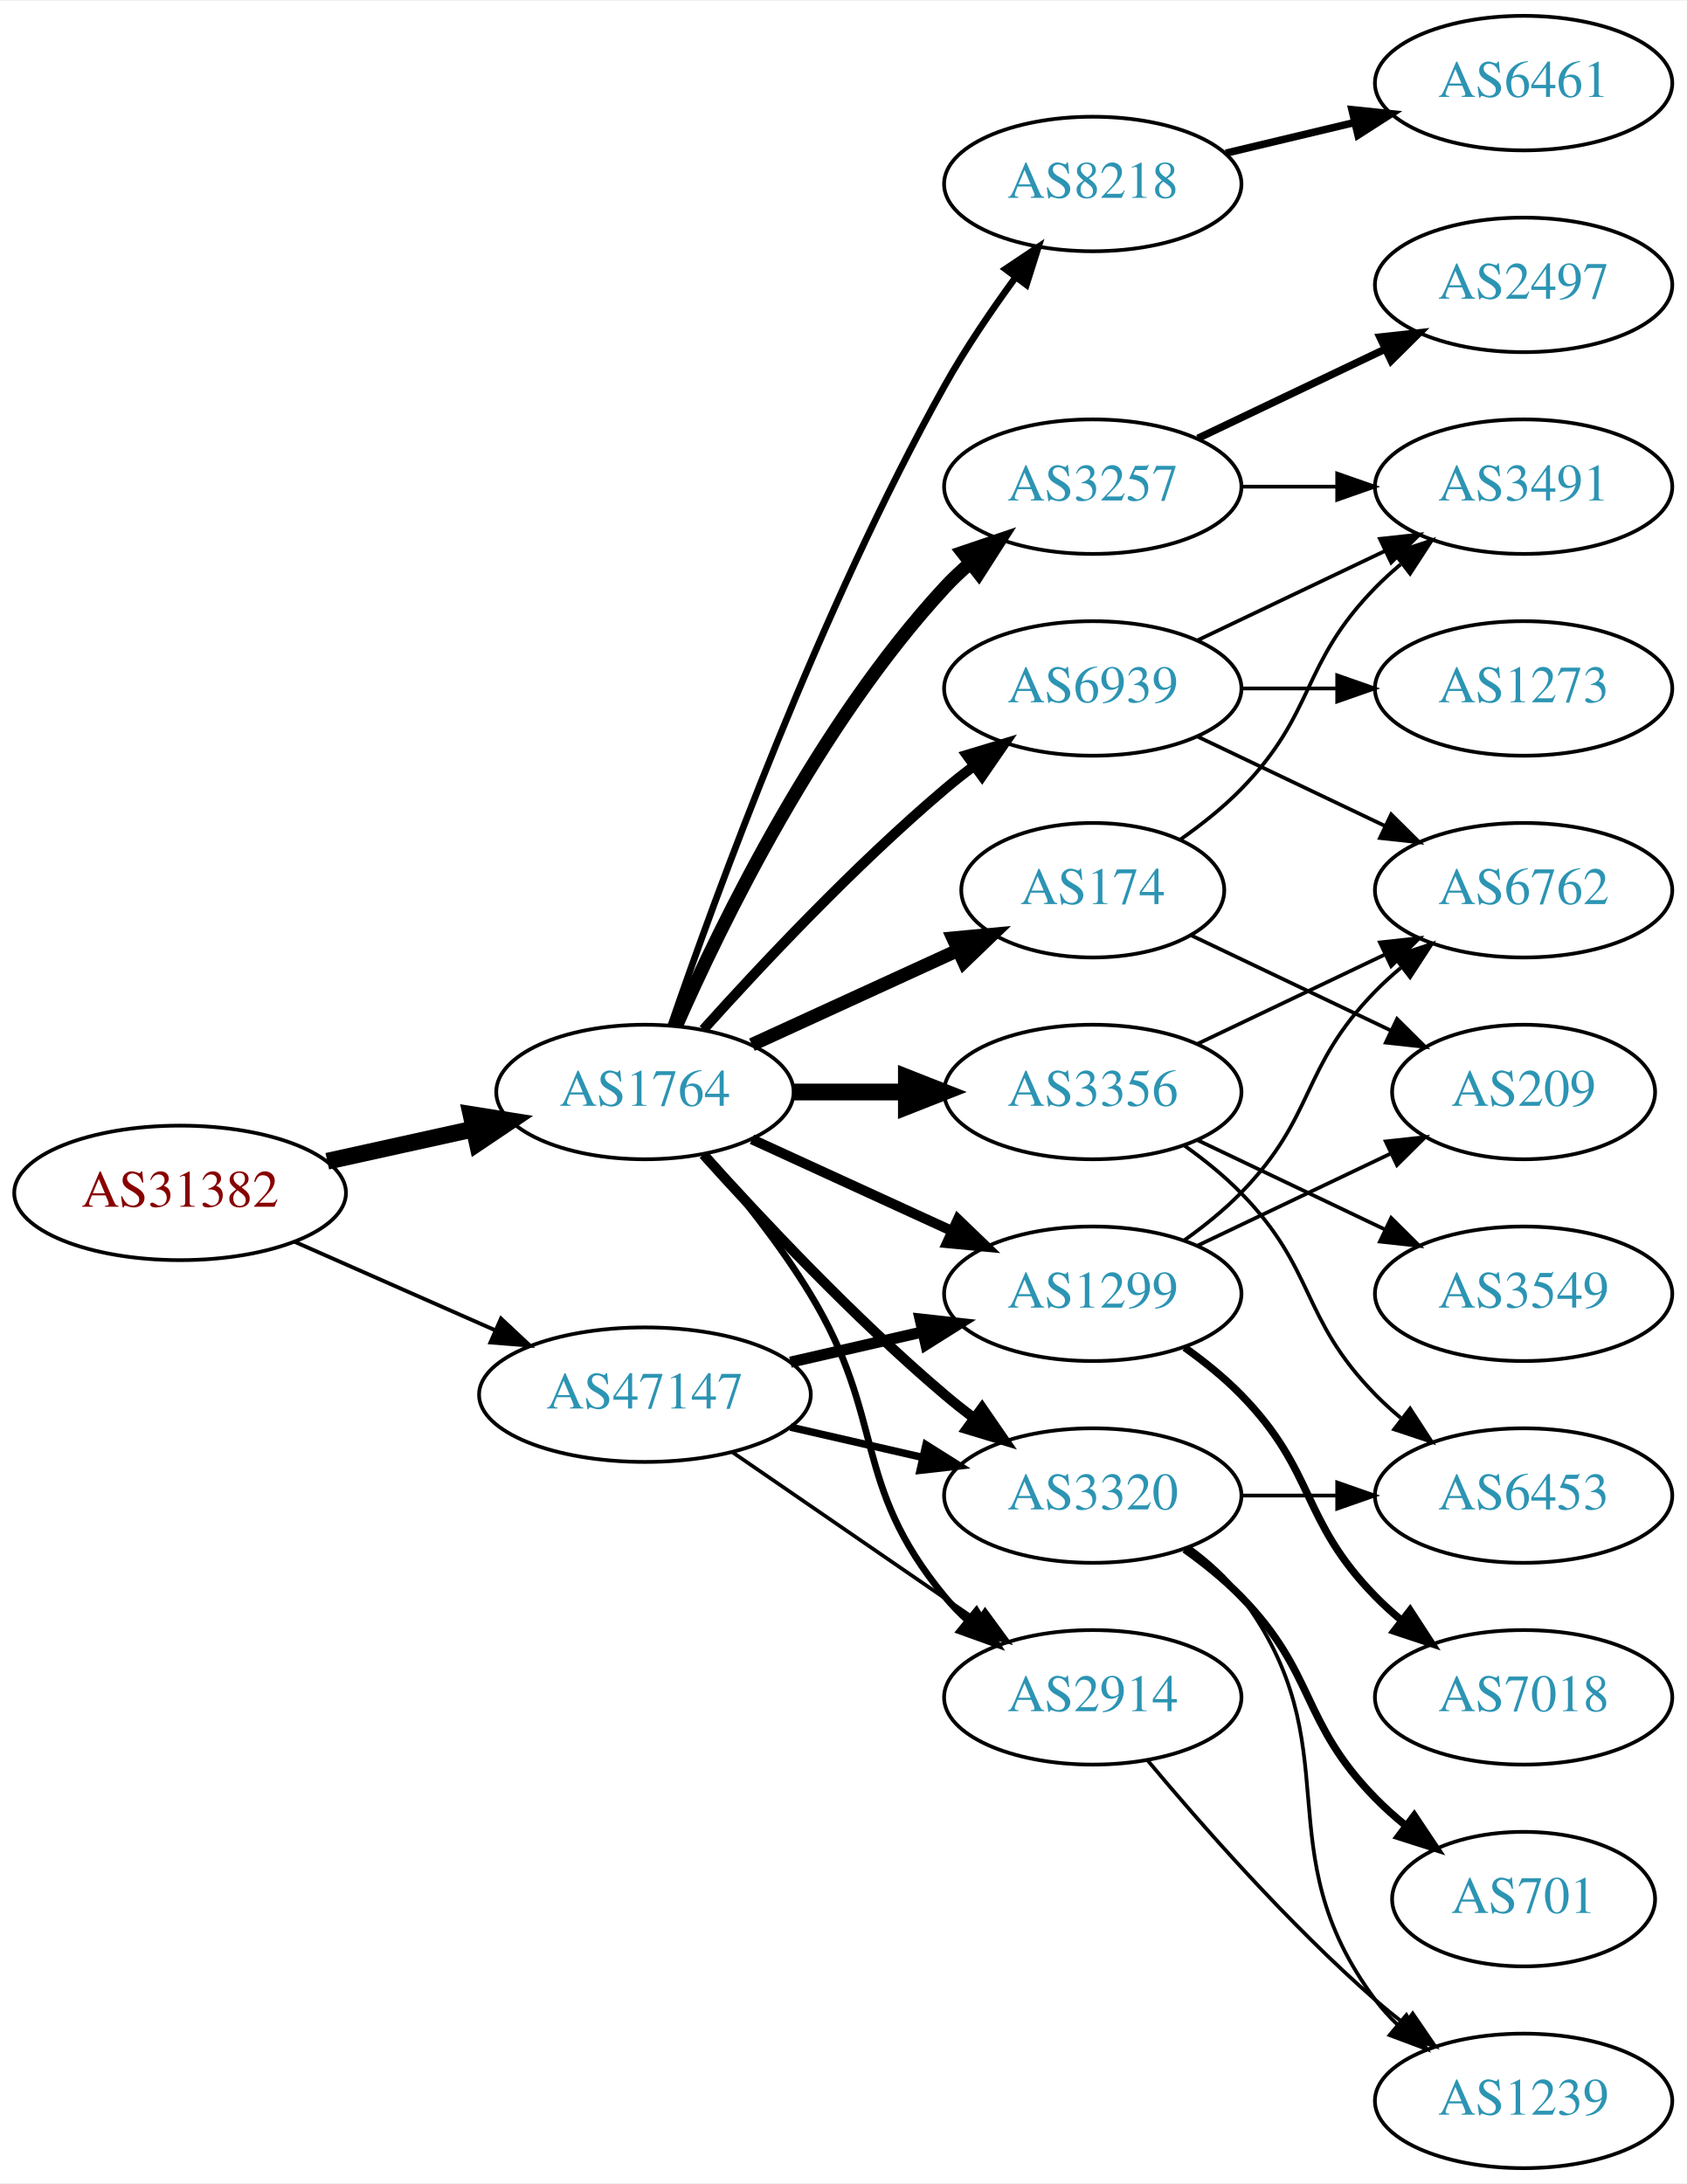
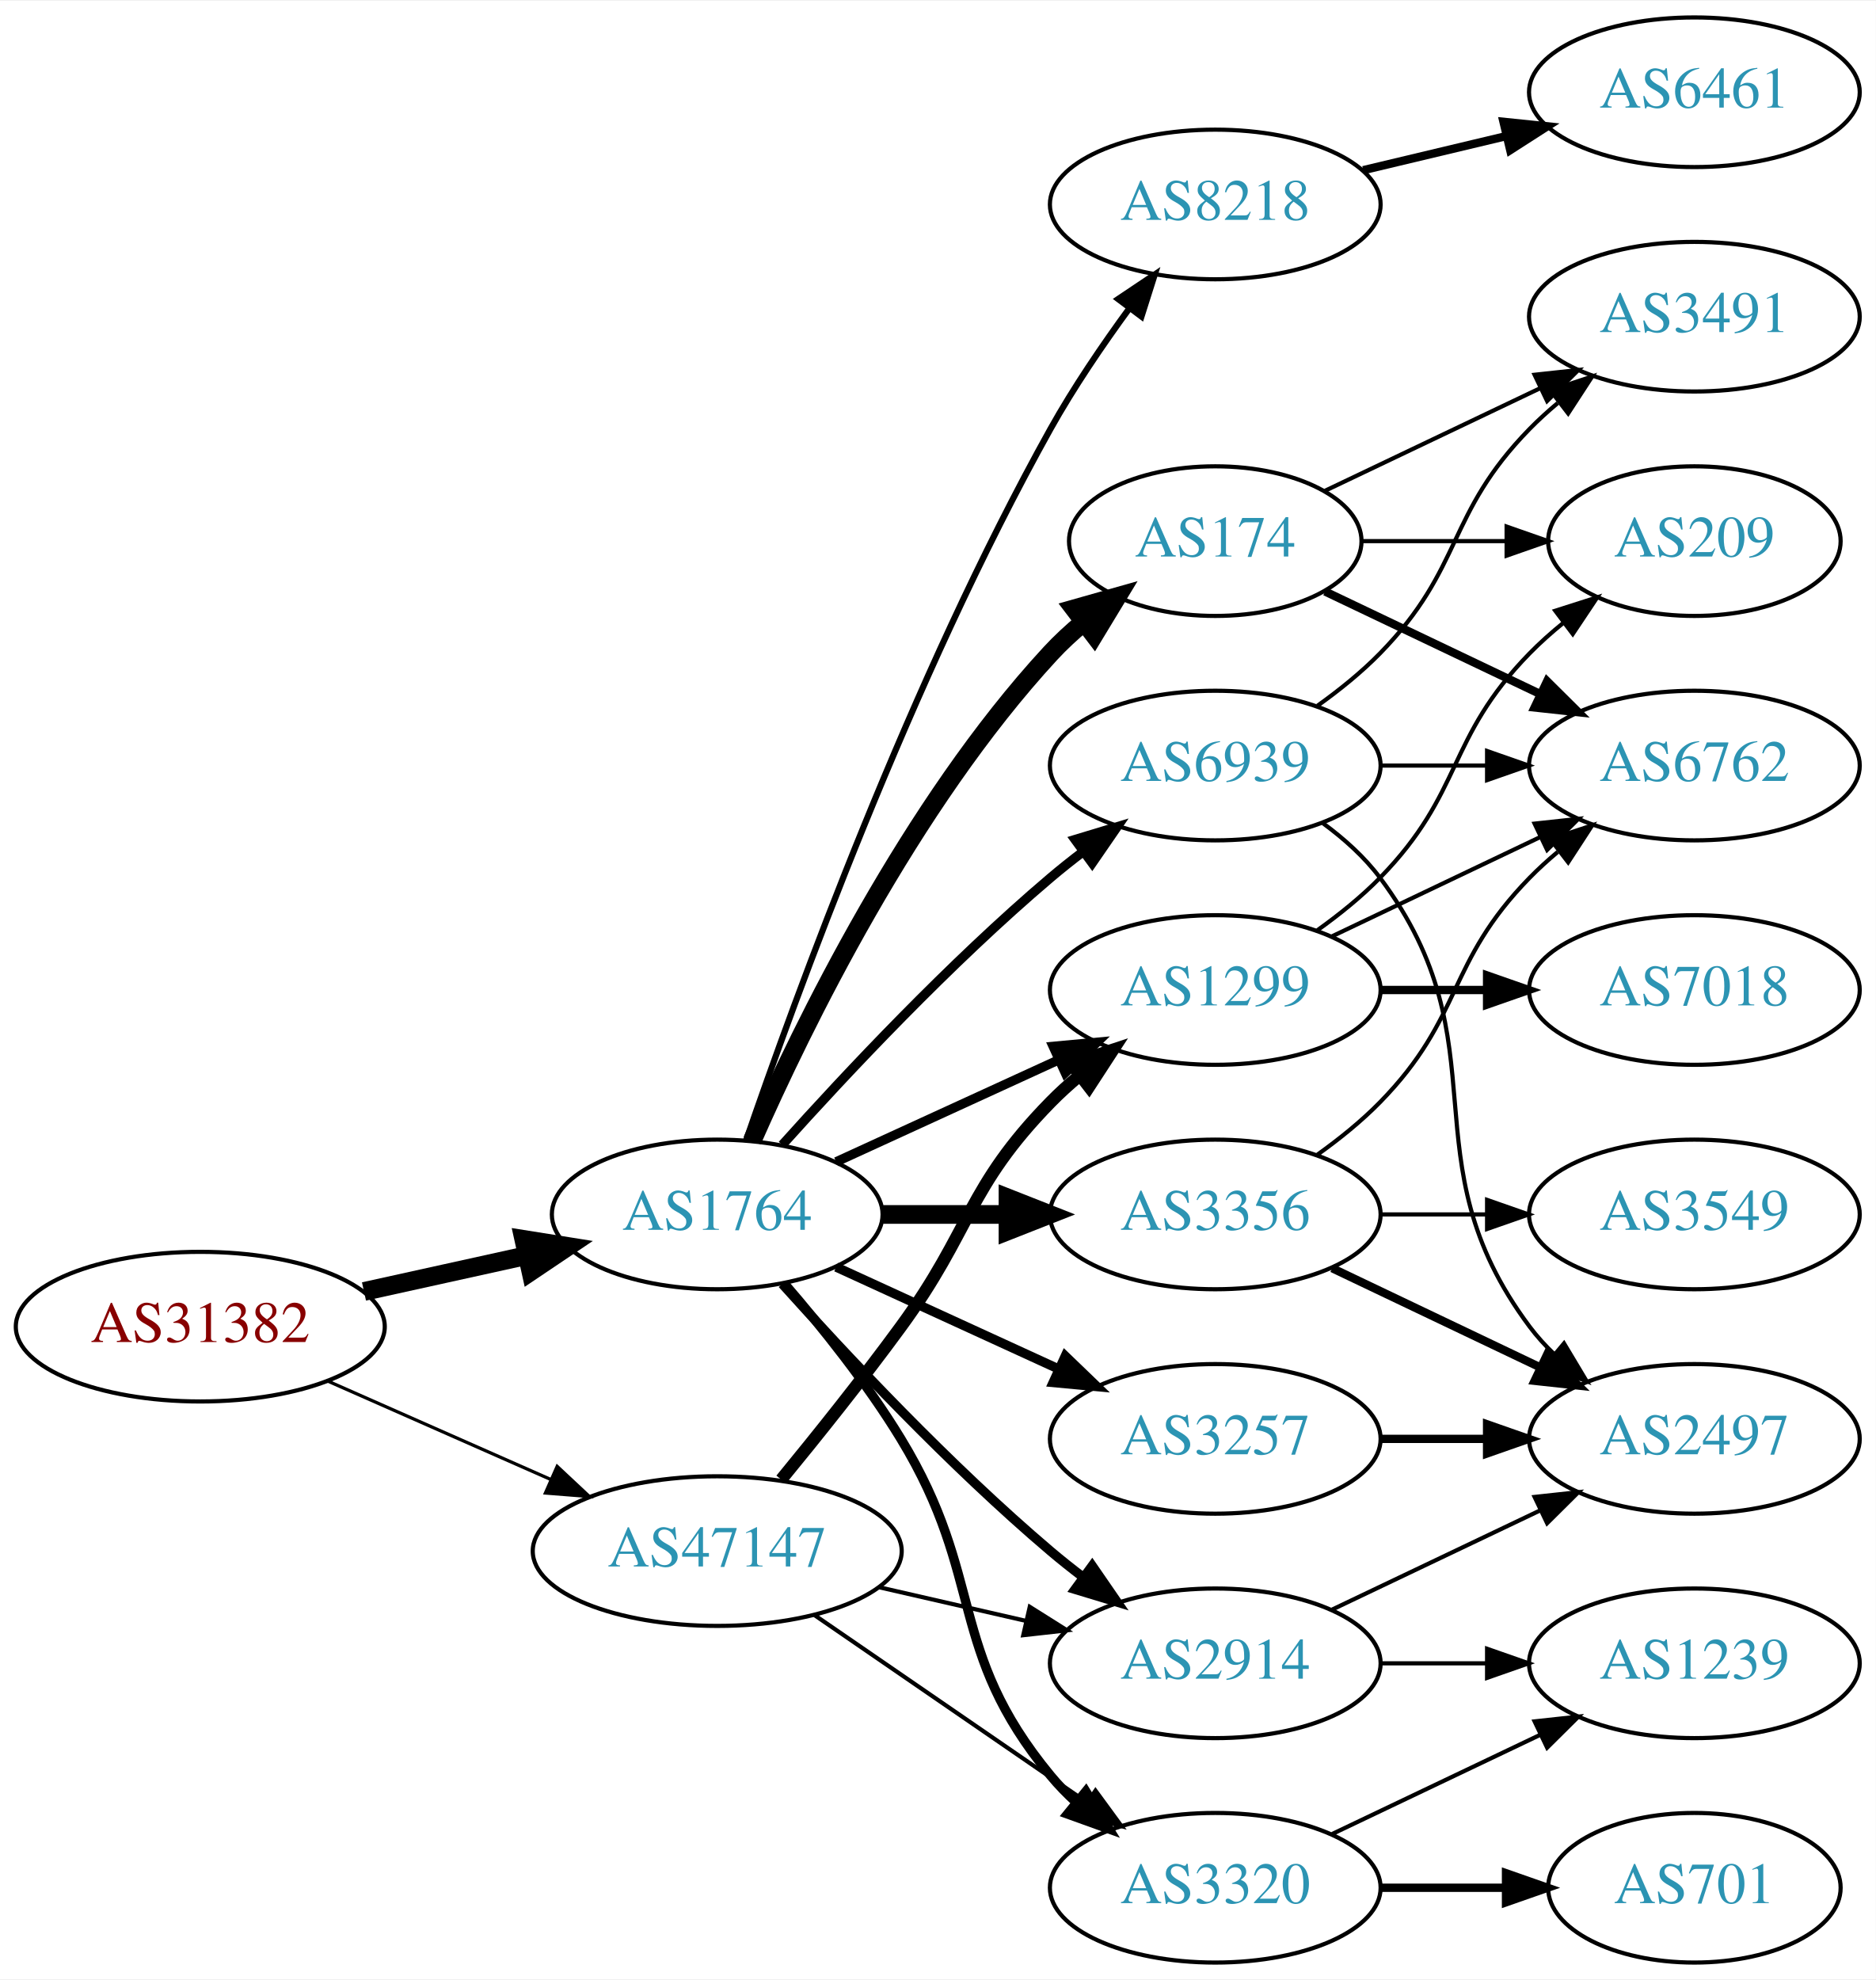
- <svg xmlns="http://www.w3.org/2000/svg" xmlns:xlink="http://www.w3.org/1999/xlink" width="451pt" height="584pt" viewBox="0.00 0.00 451.37 584.00">
-   <g id="graph0" class="graph" transform="scale(1 1) rotate(0) translate(4 580)">
-     <polygon fill="white" stroke="none" points="-4,4 -4,-580 447.37,-580 447.37,4 -4,4" />
+ <svg xmlns="http://www.w3.org/2000/svg" xmlns:xlink="http://www.w3.org/1999/xlink" width="451pt" height="476pt" viewBox="0.00 0.00 451.37 476.00">
+   <g id="graph0" class="graph" transform="scale(1 1) rotate(0) translate(4 472)">
+     <polygon fill="white" stroke="none" points="-4,4 -4,-472 447.37,-472 447.37,4 -4,4" />
    <g id="node1" class="node">
      <g id="a_node1">
        <a xlink:href="/asn/31382" xlink:title="AS31382 ~ Kapsch BusinessCom AG [AT]">
-           <ellipse fill="#ffffff" stroke="black" cx="44.196" cy="-261" rx="44.393" ry="18" />
-           <text text-anchor="middle" x="44.196" y="-257.3" font-family="Times,serif" font-size="14.00" fill="#880000">AS31382</text>
+           <ellipse fill="#ffffff" stroke="black" cx="44.196" cy="-153" rx="44.393" ry="18" />
+           <text text-anchor="middle" x="44.196" y="-149.3" font-family="Times,serif" font-size="14.00" fill="#880000">AS31382</text>
        </a>
      </g>
    </g>
    <g id="node2" class="node">
      <g id="a_node2">
        <a xlink:href="/asn/1764" xlink:title="AS1764 ~ NEXTLAYER-AS [AT]">
-           <ellipse fill="#ffffff" stroke="black" cx="168.588" cy="-288" rx="39.794" ry="18" />
-           <text text-anchor="middle" x="168.588" y="-284.3" font-family="Times,serif" font-size="14.00" fill="#2c94b3">AS1764</text>
+           <ellipse fill="#ffffff" stroke="black" cx="168.588" cy="-180" rx="39.794" ry="18" />
+           <text text-anchor="middle" x="168.588" y="-176.3" font-family="Times,serif" font-size="14.00" fill="#2c94b3">AS1764</text>
        </a>
      </g>
    </g>
    <g id="edge1" class="edge">
-       <path fill="none" stroke="black" stroke-width="4.5" d="M83.586,-269.469C95.977,-272.202 109.824,-275.257 122.644,-278.085" />
-       <polygon fill="black" stroke="black" stroke-width="4.5" points="122.045,-281.985 132.659,-280.295 123.742,-274.295 122.045,-281.985" />
+       <path fill="none" stroke="black" stroke-width="4.5" d="M83.586,-161.469C95.977,-164.202 109.824,-167.257 122.644,-170.085" />
+       <polygon fill="black" stroke="black" stroke-width="4.5" points="122.045,-173.985 132.659,-172.295 123.742,-166.295 122.045,-173.985" />
    </g>
    <g id="node3" class="node">
      <g id="a_node3">
        <a xlink:href="/asn/47147" xlink:title="AS47147 ~ ANEXIA Internetdienstleistungs GmbH [AT]">
-           <ellipse fill="#ffffff" stroke="black" cx="168.588" cy="-207" rx="44.393" ry="18" />
-           <text text-anchor="middle" x="168.588" y="-203.3" font-family="Times,serif" font-size="14.00" fill="#2c94b3">AS47147</text>
+           <ellipse fill="#ffffff" stroke="black" cx="168.588" cy="-99" rx="44.393" ry="18" />
+           <text text-anchor="middle" x="168.588" y="-95.3" font-family="Times,serif" font-size="14.00" fill="#2c94b3">AS47147</text>
        </a>
      </g>
    </g>
    <g id="edge2" class="edge">
-       <path fill="none" stroke="black" stroke-width="1.038" d="M74.824,-247.928C90.941,-240.817 111.081,-231.931 128.473,-224.258" />
-       <polygon fill="black" stroke="black" stroke-width="1.038" points="130.073,-227.378 137.809,-220.139 127.247,-220.973 130.073,-227.378" />
+       <path fill="none" stroke="black" stroke-width="0.776" d="M74.824,-139.928C90.941,-132.817 111.081,-123.931 128.473,-116.258" />
+       <polygon fill="black" stroke="black" stroke-width="0.776" points="130.073,-119.378 137.809,-112.139 127.247,-112.973 130.073,-119.378" />
    </g>
    <g id="node4" class="node">
      <g id="a_node4">
        <a xlink:href="/asn/174" xlink:title="AS174 ~ Cogent Communications [US]">
          <ellipse fill="#ffffff" stroke="black" cx="288.431" cy="-342" rx="35.194" ry="18" />
          <text text-anchor="middle" x="288.431" y="-338.3" font-family="Times,serif" font-size="14.00" fill="#2c94b3">AS174</text>
        </a>
      </g>
    </g>
    <g id="edge3" class="edge">
-       <path fill="none" stroke="black" stroke-width="3.6" d="M197.217,-300.661C213.633,-308.183 234.615,-317.798 252.212,-325.861" />
-       <polygon fill="black" stroke="black" stroke-width="3.6" points="251.04,-329.174 261.589,-330.158 253.956,-322.811 251.04,-329.174" />
+       <path fill="none" stroke="black" stroke-width="4.5" d="M177.004,-197.761C189.072,-225.183 215.044,-278.473 248.784,-315 251.19,-317.604 253.887,-320.1 256.71,-322.449" />
+       <polygon fill="black" stroke="black" stroke-width="4.5" points="254.513,-325.726 264.854,-328.653 259.285,-319.461 254.513,-325.726" />
    </g>
    <g id="node5" class="node">
      <g id="a_node5">
-         <a xlink:href="/asn/3257" xlink:title="AS3257 ~ GTT [DE]">
-           <ellipse fill="#ffffff" stroke="black" cx="288.431" cy="-450" rx="39.794" ry="18" />
-           <text text-anchor="middle" x="288.431" y="-446.3" font-family="Times,serif" font-size="14.00" fill="#2c94b3">AS3257</text>
+         <a xlink:href="/asn/8218" xlink:title="AS8218 ~ legacy Neotelecoms [FR]">
+           <ellipse fill="#ffffff" stroke="black" cx="288.431" cy="-423" rx="39.794" ry="18" />
+           <text text-anchor="middle" x="288.431" y="-419.3" font-family="Times,serif" font-size="14.00" fill="#2c94b3">AS8218</text>
        </a>
      </g>
    </g>
    <g id="edge4" class="edge">
-       <path fill="none" stroke="black" stroke-width="3.6" d="M177.004,-305.761C189.072,-333.183 215.044,-386.473 248.784,-423 250.815,-425.198 253.054,-427.319 255.4,-429.34" />
-       <polygon fill="black" stroke="black" stroke-width="3.6" points="253.612,-432.386 263.644,-435.794 257.927,-426.874 253.612,-432.386" />
+       <path fill="none" stroke="black" stroke-width="1.5" d="M175.537,-197.811C187.303,-232.066 215.325,-309.041 248.784,-369 254.319,-378.918 261.317,-389.199 267.832,-398.096" />
+       <polygon fill="black" stroke="black" stroke-width="1.5" points="265.068,-400.244 273.868,-406.144 270.668,-396.044 265.068,-400.244" />
    </g>
    <g id="node6" class="node">
      <g id="a_node6">
+         <a xlink:href="/asn/3356" xlink:title="AS3356 ~ Level 3 Parent, LLC [US]">
+           <ellipse fill="#ffffff" stroke="black" cx="288.431" cy="-180" rx="39.794" ry="18" />
+           <text text-anchor="middle" x="288.431" y="-176.3" font-family="Times,serif" font-size="14.00" fill="#2c94b3">AS3356</text>
+         </a>
+       </g>
+     </g>
+     <g id="edge5" class="edge">
+       <path fill="none" stroke="black" stroke-width="4.5" d="M208.501,-180C218.054,-180 228.404,-180 238.367,-180" />
+       <polygon fill="black" stroke="black" stroke-width="4.5" points="238.559,-183.938 248.559,-180 238.559,-176.063 238.559,-183.938" />
+     </g>
+     <g id="node7" class="node">
+       <g id="a_node7">
+         <a xlink:href="/asn/3320" xlink:title="AS3320 ~ DTAG [DE]">
+           <ellipse fill="#ffffff" stroke="black" cx="288.431" cy="-18" rx="39.794" ry="18" />
+           <text text-anchor="middle" x="288.431" y="-14.3" font-family="Times,serif" font-size="14.00" fill="#2c94b3">AS3320</text>
+         </a>
+       </g>
+     </g>
+     <g id="edge6" class="edge">
+       <path fill="none" stroke="black" stroke-width="2.25" d="M184.786,-163.323C193.661,-153.051 204.674,-139.334 212.784,-126 233.257,-92.342 223.72,-75.394 248.784,-45 250.639,-42.751 252.727,-40.604 254.945,-38.576" />
+       <polygon fill="black" stroke="black" stroke-width="2.25" points="257.294,-41.178 262.85,-32.156 252.881,-35.744 257.294,-41.178" />
+     </g>
+     <g id="node8" class="node">
+       <g id="a_node8">
+         <a xlink:href="/asn/3257" xlink:title="AS3257 ~ GTT [DE]">
+           <ellipse fill="#ffffff" stroke="black" cx="288.431" cy="-126" rx="39.794" ry="18" />
+           <text text-anchor="middle" x="288.431" y="-122.3" font-family="Times,serif" font-size="14.00" fill="#2c94b3">AS3257</text>
+         </a>
+       </g>
+     </g>
+     <g id="edge7" class="edge">
+       <path fill="none" stroke="black" stroke-width="2.25" d="M197.217,-167.339C213.174,-160.027 233.445,-150.739 250.727,-142.819" />
+       <polygon fill="black" stroke="black" stroke-width="2.25" points="252.342,-145.929 259.975,-138.581 249.426,-139.565 252.342,-145.929" />
+     </g>
+     <g id="node9" class="node">
+       <g id="a_node9">
        <a xlink:href="/asn/1299" xlink:title="AS1299 ~ Telia Carrier [EU]">
          <ellipse fill="#ffffff" stroke="black" cx="288.431" cy="-234" rx="39.794" ry="18" />
          <text text-anchor="middle" x="288.431" y="-230.3" font-family="Times,serif" font-size="14.00" fill="#2c94b3">AS1299</text>
        </a>
      </g>
    </g>
-     <g id="edge5" class="edge">
-       <path fill="none" stroke="black" stroke-width="2.7" d="M197.217,-275.339C213.174,-268.027 233.445,-258.739 250.727,-250.819" />
-       <polygon fill="black" stroke="black" stroke-width="2.7" points="252.342,-253.929 259.975,-246.581 249.426,-247.565 252.342,-253.929" />
-     </g>
-     <g id="node7" class="node">
-       <g id="a_node7">
-         <a xlink:href="/asn/3356" xlink:title="AS3356 ~ Level 3 Parent, LLC [US]">
-           <ellipse fill="#ffffff" stroke="black" cx="288.431" cy="-288" rx="39.794" ry="18" />
-           <text text-anchor="middle" x="288.431" y="-284.3" font-family="Times,serif" font-size="14.00" fill="#2c94b3">AS3356</text>
-         </a>
-       </g>
-     </g>
-     <g id="edge6" class="edge">
-       <path fill="none" stroke="black" stroke-width="4.5" d="M208.501,-288C218.054,-288 228.404,-288 238.367,-288" />
-       <polygon fill="black" stroke="black" stroke-width="4.5" points="238.559,-291.938 248.559,-288 238.559,-284.063 238.559,-291.938" />
-     </g>
-     <g id="node8" class="node">
-       <g id="a_node8">
-         <a xlink:href="/asn/2914" xlink:title="AS2914 ~ NTT America, Inc. [US]">
-           <ellipse fill="#ffffff" stroke="black" cx="288.431" cy="-126" rx="39.794" ry="18" />
-           <text text-anchor="middle" x="288.431" y="-122.3" font-family="Times,serif" font-size="14.00" fill="#2c94b3">AS2914</text>
-         </a>
-       </g>
-     </g>
-     <g id="edge7" class="edge">
-       <path fill="none" stroke="black" stroke-width="1.8" d="M184.786,-271.323C193.661,-261.051 204.674,-247.334 212.784,-234 233.257,-200.342 223.72,-183.394 248.784,-153 250.639,-150.75 252.727,-148.604 254.945,-146.576" />
-       <polygon fill="black" stroke="black" stroke-width="1.8" points="257.294,-149.177 262.85,-140.156 252.881,-143.744 257.294,-149.177" />
-     </g>
-     <g id="node9" class="node">
-       <g id="a_node9">
-         <a xlink:href="/asn/3320" xlink:title="AS3320 ~ DTAG [DE]">
-           <ellipse fill="#ffffff" stroke="black" cx="288.431" cy="-180" rx="39.794" ry="18" />
-           <text text-anchor="middle" x="288.431" y="-176.3" font-family="Times,serif" font-size="14.00" fill="#2c94b3">AS3320</text>
-         </a>
-       </g>
-     </g>
    <g id="edge8" class="edge">
-       <path fill="none" stroke="black" stroke-width="2.7" d="M184.234,-271.275C199.535,-254.235 224.632,-227.477 248.784,-207 251.281,-204.883 253.942,-202.768 256.653,-200.707" />
-       <polygon fill="black" stroke="black" stroke-width="2.7" points="258.819,-203.459 264.83,-194.734 254.69,-197.806 258.819,-203.459" />
+       <path fill="none" stroke="black" stroke-width="2.25" d="M197.217,-192.661C213.174,-199.973 233.445,-209.261 250.727,-217.181" />
+       <polygon fill="black" stroke="black" stroke-width="2.25" points="249.426,-220.435 259.975,-221.419 252.342,-214.071 249.426,-220.435" />
    </g>
    <g id="node10" class="node">
      <g id="a_node10">
-         <a xlink:href="/asn/8218" xlink:title="AS8218 ~ legacy Neotelecoms [FR]">
-           <ellipse fill="#ffffff" stroke="black" cx="288.431" cy="-531" rx="39.794" ry="18" />
-           <text text-anchor="middle" x="288.431" y="-527.3" font-family="Times,serif" font-size="14.00" fill="#2c94b3">AS8218</text>
+         <a xlink:href="/asn/2914" xlink:title="AS2914 ~ NTT America, Inc. [US]">
+           <ellipse fill="#ffffff" stroke="black" cx="288.431" cy="-72" rx="39.794" ry="18" />
+           <text text-anchor="middle" x="288.431" y="-68.3" font-family="Times,serif" font-size="14.00" fill="#2c94b3">AS2914</text>
        </a>
      </g>
    </g>
    <g id="edge9" class="edge">
-       <path fill="none" stroke="black" stroke-width="1.8" d="M175.537,-305.811C187.303,-340.066 215.325,-417.041 248.784,-477 254.319,-486.918 261.317,-497.199 267.832,-506.096" />
-       <polygon fill="black" stroke="black" stroke-width="1.8" points="265.068,-508.244 273.868,-514.144 270.668,-504.044 265.068,-508.244" />
+       <path fill="none" stroke="black" stroke-width="2.25" d="M184.234,-163.275C199.535,-146.235 224.632,-119.477 248.784,-99 251.281,-96.883 253.942,-94.768 256.653,-92.707" />
+       <polygon fill="black" stroke="black" stroke-width="2.25" points="258.819,-95.459 264.83,-86.734 254.69,-89.806 258.819,-95.459" />
    </g>
    <g id="node11" class="node">
      <g id="a_node11">
        <a xlink:href="/asn/6939" xlink:title="AS6939 ~ Hurricane Electric LLC [US]">
-           <ellipse fill="#ffffff" stroke="black" cx="288.431" cy="-396" rx="39.794" ry="18" />
-           <text text-anchor="middle" x="288.431" y="-392.3" font-family="Times,serif" font-size="14.00" fill="#2c94b3">AS6939</text>
+           <ellipse fill="#ffffff" stroke="black" cx="288.431" cy="-288" rx="39.794" ry="18" />
+           <text text-anchor="middle" x="288.431" y="-284.3" font-family="Times,serif" font-size="14.00" fill="#2c94b3">AS6939</text>
        </a>
      </g>
    </g>
    <g id="edge10" class="edge">
-       <path fill="none" stroke="black" stroke-width="2.7" d="M184.234,-304.725C199.535,-321.765 224.632,-348.523 248.784,-369 251.281,-371.117 253.942,-373.232 256.653,-375.293" />
-       <polygon fill="black" stroke="black" stroke-width="2.7" points="254.69,-378.194 264.83,-381.266 258.819,-372.541 254.69,-378.194" />
+       <path fill="none" stroke="black" stroke-width="2.25" d="M184.234,-196.725C199.535,-213.765 224.632,-240.523 248.784,-261 251.281,-263.117 253.942,-265.232 256.653,-267.293" />
+       <polygon fill="black" stroke="black" stroke-width="2.25" points="254.69,-270.194 264.83,-273.266 258.819,-264.541 254.69,-270.194" />
    </g>
    <g id="edge29" class="edge">
-       <path fill="none" stroke="black" stroke-width="3" d="M207.523,-215.692C218.764,-218.267 231.176,-221.111 242.799,-223.774" />
-       <polygon fill="black" stroke="black" stroke-width="3" points="242.232,-227.235 252.761,-226.057 243.795,-220.412 242.232,-227.235" />
+       <path fill="none" stroke="black" d="M192.031,-83.574C210.612,-70.802 237.173,-52.545 257.553,-38.537" />
+       <polygon fill="black" stroke="black" points="259.609,-41.371 265.867,-32.822 255.643,-35.602 259.609,-41.371" />
+     </g>
+     <g id="edge30" class="edge">
+       <path fill="none" stroke="black" stroke-width="3" d="M183.985,-116.211C192.577,-126.673 203.572,-140.401 212.784,-153 229.809,-176.284 228.612,-186.383 248.784,-207 250.877,-209.139 253.161,-211.218 255.537,-213.21" />
+       <polygon fill="black" stroke="black" stroke-width="3" points="253.781,-216.275 263.837,-219.611 258.056,-210.732 253.781,-216.275" />
    </g>
    <g id="edge31" class="edge">
-       <path fill="none" stroke="black" d="M192.031,-191.574C210.612,-178.802 237.173,-160.545 257.553,-146.537" />
-       <polygon fill="black" stroke="black" points="259.609,-149.371 265.867,-140.822 255.643,-143.602 259.609,-149.371" />
-     </g>
-     <g id="edge30" class="edge">
-       <path fill="none" stroke="black" stroke-width="2" d="M207.523,-198.308C218.764,-195.733 231.176,-192.889 242.799,-190.226" />
-       <polygon fill="black" stroke="black" stroke-width="2" points="243.795,-193.588 252.761,-187.943 242.232,-186.765 243.795,-193.588" />
+       <path fill="none" stroke="black" d="M207.523,-90.308C218.764,-87.733 231.176,-84.889 242.799,-82.226" />
+       <polygon fill="black" stroke="black" points="243.795,-85.588 252.761,-79.944 242.232,-78.765 243.795,-85.588" />
+     </g>
+     <g id="node12" class="node">
+       <g id="a_node12">
+         <a xlink:href="/asn/6762" xlink:title="AS6762 ~ TELECOM ITALIA SPARKLE S.p.A. [IT]">
+           <ellipse fill="#ffffff" stroke="black" cx="403.724" cy="-288" rx="39.794" ry="18" />
+           <text text-anchor="middle" x="403.724" y="-284.3" font-family="Times,serif" font-size="14.00" fill="#2c94b3">AS6762</text>
+         </a>
+       </g>
+     </g>
+     <g id="edge11" class="edge">
+       <path fill="none" stroke="black" stroke-width="2" d="M314.856,-329.881C330.159,-322.587 349.882,-313.186 366.764,-305.14" />
+       <polygon fill="black" stroke="black" stroke-width="2" points="368.283,-308.293 375.804,-300.831 365.271,-301.974 368.283,-308.293" />
+     </g>
+     <g id="node13" class="node">
+       <g id="a_node13">
+         <a xlink:href="/asn/3491" xlink:title="AS3491 ~ PCCW Global, Inc. [US]">
+           <ellipse fill="#ffffff" stroke="black" cx="403.724" cy="-396" rx="39.794" ry="18" />
+           <text text-anchor="middle" x="403.724" y="-392.3" font-family="Times,serif" font-size="14.00" fill="#2c94b3">AS3491</text>
+         </a>
+       </g>
+     </g>
+     <g id="edge12" class="edge">
+       <path fill="none" stroke="black" d="M314.856,-354.119C330.159,-361.413 349.882,-370.814 366.764,-378.86" />
+       <polygon fill="black" stroke="black" points="365.271,-382.026 375.804,-383.169 368.283,-375.707 365.271,-382.026" />
+     </g>
+     <g id="node14" class="node">
+       <g id="a_node14">
+         <a xlink:href="/asn/209" xlink:title="AS209 ~ CenturyLink Communications, LLC [US]">
+           <ellipse fill="#ffffff" stroke="black" cx="403.724" cy="-342" rx="35.194" ry="18" />
+           <text text-anchor="middle" x="403.724" y="-338.3" font-family="Times,serif" font-size="14.00" fill="#2c94b3">AS209</text>
+         </a>
+       </g>
+     </g>
+     <g id="edge13" class="edge">
+       <path fill="none" stroke="black" d="M323.73,-342C334.6,-342 346.778,-342 358.255,-342" />
+       <polygon fill="black" stroke="black" points="358.541,-345.5 368.541,-342 358.541,-338.5 358.541,-345.5" />
+     </g>
+     <g id="node15" class="node">
+       <g id="a_node15">
+         <a xlink:href="/asn/6461" xlink:title="AS6461 ~ Zayo Bandwidth [US]">
+           <ellipse fill="#ffffff" stroke="black" cx="403.724" cy="-450" rx="39.794" ry="18" />
+           <text text-anchor="middle" x="403.724" y="-446.3" font-family="Times,serif" font-size="14.00" fill="#2c94b3">AS6461</text>
+         </a>
+       </g>
+     </g>
+     <g id="edge14" class="edge">
+       <path fill="none" stroke="black" stroke-width="2" d="M324.038,-431.248C334.909,-433.838 347.064,-436.735 358.506,-439.462" />
+       <polygon fill="black" stroke="black" stroke-width="2" points="357.789,-442.889 368.328,-441.803 359.412,-436.08 357.789,-442.889" />
+     </g>
+     <g id="edge17" class="edge">
+       <path fill="none" stroke="black" d="M313.025,-194.389C318.281,-198.148 323.613,-202.437 328.077,-207 348.25,-227.617 343.905,-240.383 364.077,-261 366.17,-263.139 368.453,-265.218 370.83,-267.21" />
+       <polygon fill="black" stroke="black" points="369.074,-270.275 379.13,-273.611 373.349,-264.732 369.074,-270.275" />
    </g>
    <g id="node16" class="node">
      <g id="a_node16">
-         <a xlink:href="/asn/3491" xlink:title="AS3491 ~ PCCW Global, Inc. [US]">
-           <ellipse fill="#ffffff" stroke="black" cx="403.724" cy="-450" rx="39.794" ry="18" />
-           <text text-anchor="middle" x="403.724" y="-446.3" font-family="Times,serif" font-size="14.00" fill="#2c94b3">AS3491</text>
+         <a xlink:href="/asn/2497" xlink:title="AS2497 ~ Internet Initiative Japan Inc. [JP]">
+           <ellipse fill="#ffffff" stroke="black" cx="403.724" cy="-126" rx="39.794" ry="18" />
+           <text text-anchor="middle" x="403.724" y="-122.3" font-family="Times,serif" font-size="14.00" fill="#2c94b3">AS2497</text>
        </a>
      </g>
    </g>
    <g id="edge15" class="edge">
-       <path fill="none" stroke="black" d="M311.814,-355.532C317.455,-359.49 323.269,-364.086 328.077,-369 348.25,-389.617 343.905,-402.383 364.077,-423 366.17,-425.139 368.453,-427.218 370.83,-429.21" />
-       <polygon fill="black" stroke="black" points="369.074,-432.275 379.13,-435.611 373.349,-426.732 369.074,-432.275" />
+       <path fill="none" stroke="black" stroke-width="2" d="M316.567,-167.066C331.561,-159.919 350.382,-150.948 366.605,-143.215" />
+       <polygon fill="black" stroke="black" stroke-width="2" points="368.288,-146.291 375.809,-138.829 365.276,-139.972 368.288,-146.291" />
    </g>
    <g id="node17" class="node">
      <g id="a_node17">
-         <a xlink:href="/asn/209" xlink:title="AS209 ~ CenturyLink Communications, LLC [US]">
-           <ellipse fill="#ffffff" stroke="black" cx="403.724" cy="-288" rx="35.194" ry="18" />
-           <text text-anchor="middle" x="403.724" y="-284.3" font-family="Times,serif" font-size="14.00" fill="#2c94b3">AS209</text>
+         <a xlink:href="/asn/3549" xlink:title="AS3549 ~ Level 3 Parent, LLC [US]">
+           <ellipse fill="#ffffff" stroke="black" cx="403.724" cy="-180" rx="39.794" ry="18" />
+           <text text-anchor="middle" x="403.724" y="-176.3" font-family="Times,serif" font-size="14.00" fill="#2c94b3">AS3549</text>
        </a>
      </g>
    </g>
    <g id="edge16" class="edge">
-       <path fill="none" stroke="black" d="M314.856,-329.881C330.599,-322.378 351.021,-312.644 368.214,-304.449" />
-       <polygon fill="black" stroke="black" points="369.862,-307.54 377.383,-300.078 366.85,-301.221 369.862,-307.54" />
+       <path fill="none" stroke="black" d="M328.103,-180C336.306,-180 345.07,-180 353.602,-180" />
+       <polygon fill="black" stroke="black" points="353.841,-183.5 363.841,-180 353.841,-176.5 353.841,-183.5" />
+     </g>
+     <g id="node18" class="node">
+       <g id="a_node18">
+         <a xlink:href="/asn/1239" xlink:title="AS1239 ~ Sprint [US]">
+           <ellipse fill="#ffffff" stroke="black" cx="403.724" cy="-72" rx="39.794" ry="18" />
+           <text text-anchor="middle" x="403.724" y="-68.3" font-family="Times,serif" font-size="14.00" fill="#2c94b3">AS1239</text>
+         </a>
+       </g>
+     </g>
+     <g id="edge18" class="edge">
+       <path fill="none" stroke="black" d="M316.567,-30.934C331.561,-38.081 350.382,-47.052 366.605,-54.785" />
+       <polygon fill="black" stroke="black" points="365.276,-58.028 375.809,-59.171 368.288,-51.709 365.276,-58.028" />
+     </g>
+     <g id="node19" class="node">
+       <g id="a_node19">
+         <a xlink:href="/asn/701" xlink:title="AS701 ~ UUNET [US]">
+           <ellipse fill="#ffffff" stroke="black" cx="403.724" cy="-18" rx="35.194" ry="18" />
+           <text text-anchor="middle" x="403.724" y="-14.3" font-family="Times,serif" font-size="14.00" fill="#2c94b3">AS701</text>
+         </a>
+       </g>
+     </g>
+     <g id="edge19" class="edge">
+       <path fill="none" stroke="black" stroke-width="2" d="M328.103,-18C337.808,-18 348.299,-18 358.262,-18" />
+       <polygon fill="black" stroke="black" stroke-width="2" points="358.398,-21.5 368.398,-18 358.398,-14.5 358.398,-21.5" />
    </g>
    <g id="edge25" class="edge">
-       <path fill="none" stroke="black" d="M328.103,-450C336.306,-450 345.07,-450 353.602,-450" />
-       <polygon fill="black" stroke="black" points="353.841,-453.5 363.841,-450 353.841,-446.5 353.841,-453.5" />
-     </g>
-     <g id="node21" class="node">
-       <g id="a_node21">
-         <a xlink:href="/asn/2497" xlink:title="AS2497 ~ Internet Initiative Japan Inc. [JP]">
-           <ellipse fill="#ffffff" stroke="black" cx="403.724" cy="-504" rx="39.794" ry="18" />
-           <text text-anchor="middle" x="403.724" y="-500.3" font-family="Times,serif" font-size="14.00" fill="#2c94b3">AS2497</text>
-         </a>
-       </g>
-     </g>
-     <g id="edge24" class="edge">
-       <path fill="none" stroke="black" stroke-width="2" d="M316.567,-462.934C331.561,-470.081 350.382,-479.052 366.605,-486.785" />
-       <polygon fill="black" stroke="black" stroke-width="2" points="365.276,-490.028 375.809,-491.171 368.288,-483.709 365.276,-490.028" />
-     </g>
-     <g id="node14" class="node">
-       <g id="a_node14">
-         <a xlink:href="/asn/6762" xlink:title="AS6762 ~ TELECOM ITALIA SPARKLE S.p.A. [IT]">
-           <ellipse fill="#ffffff" stroke="black" cx="403.724" cy="-342" rx="39.794" ry="18" />
-           <text text-anchor="middle" x="403.724" y="-338.3" font-family="Times,serif" font-size="14.00" fill="#2c94b3">AS6762</text>
-         </a>
-       </g>
+       <path fill="none" stroke="black" stroke-width="2" d="M328.103,-126C336.306,-126 345.07,-126 353.602,-126" />
+       <polygon fill="black" stroke="black" stroke-width="2" points="353.841,-129.5 363.841,-126 353.841,-122.5 353.841,-129.5" />
+     </g>
+     <g id="edge21" class="edge">
+       <path fill="none" stroke="black" d="M316.567,-246.934C331.561,-254.081 350.382,-263.052 366.605,-270.785" />
+       <polygon fill="black" stroke="black" points="365.276,-274.028 375.809,-275.171 368.288,-267.709 365.276,-274.028" />
    </g>
    <g id="edge22" class="edge">
-       <path fill="none" stroke="black" d="M313.025,-248.389C318.281,-252.148 323.613,-256.437 328.077,-261 348.25,-281.617 343.905,-294.383 364.077,-315 366.17,-317.139 368.453,-319.218 370.83,-321.21" />
-       <polygon fill="black" stroke="black" points="369.074,-324.275 379.13,-327.611 373.349,-318.732 369.074,-324.275" />
-     </g>
-     <g id="edge23" class="edge">
-       <path fill="none" stroke="black" d="M316.567,-246.934C331.999,-254.29 351.485,-263.577 368.02,-271.459" />
-       <polygon fill="black" stroke="black" points="366.828,-274.768 377.361,-275.911 369.84,-268.449 366.828,-274.768" />
+       <path fill="none" stroke="black" d="M313.025,-248.389C318.281,-252.148 323.613,-256.437 328.077,-261 348.25,-281.617 343.905,-294.383 364.077,-315 366.556,-317.534 369.303,-319.983 372.156,-322.304" />
+       <polygon fill="black" stroke="black" points="370.247,-325.248 380.341,-328.468 374.458,-319.657 370.247,-325.248" />
    </g>
    <g id="node20" class="node">
      <g id="a_node20">
        <a xlink:href="/asn/7018" xlink:title="AS7018 ~ AT&amp;T Services, Inc. [US]">
-           <ellipse fill="#ffffff" stroke="black" cx="403.724" cy="-126" rx="39.794" ry="18" />
-           <text text-anchor="middle" x="403.724" y="-122.3" font-family="Times,serif" font-size="14.00" fill="#2c94b3">AS7018</text>
-         </a>
-       </g>
-     </g>
-     <g id="edge21" class="edge">
-       <path fill="none" stroke="black" stroke-width="2" d="M313.025,-219.611C318.281,-215.852 323.613,-211.563 328.077,-207 348.25,-186.383 343.905,-173.617 364.077,-153 366.17,-150.861 368.453,-148.782 370.83,-146.79" />
-       <polygon fill="black" stroke="black" stroke-width="2" points="373.349,-149.268 379.13,-140.389 369.074,-143.725 373.349,-149.268" />
-     </g>
-     <g id="node12" class="node">
-       <g id="a_node12">
-         <a xlink:href="/asn/3549" xlink:title="AS3549 ~ Level 3 Parent, LLC [US]">
          <ellipse fill="#ffffff" stroke="black" cx="403.724" cy="-234" rx="39.794" ry="18" />
-           <text text-anchor="middle" x="403.724" y="-230.3" font-family="Times,serif" font-size="14.00" fill="#2c94b3">AS3549</text>
-         </a>
-       </g>
-     </g>
-     <g id="edge11" class="edge">
-       <path fill="none" stroke="black" d="M316.567,-275.066C331.561,-267.919 350.382,-258.948 366.605,-251.215" />
-       <polygon fill="black" stroke="black" points="368.288,-254.291 375.809,-246.829 365.276,-247.972 368.288,-254.291" />
-     </g>
-     <g id="node13" class="node">
-       <g id="a_node13">
-         <a xlink:href="/asn/6453" xlink:title="AS6453 ~ TATA COMMUNICATIONS (AMERICA) INC [US]">
-           <ellipse fill="#ffffff" stroke="black" cx="403.724" cy="-180" rx="39.794" ry="18" />
-           <text text-anchor="middle" x="403.724" y="-176.3" font-family="Times,serif" font-size="14.00" fill="#2c94b3">AS6453</text>
-         </a>
-       </g>
-     </g>
-     <g id="edge12" class="edge">
-       <path fill="none" stroke="black" d="M313.025,-273.611C318.281,-269.852 323.613,-265.563 328.077,-261 348.25,-240.383 343.905,-227.617 364.077,-207 366.17,-204.861 368.453,-202.782 370.83,-200.79" />
-       <polygon fill="black" stroke="black" points="373.349,-203.268 379.13,-194.389 369.074,-197.725 373.349,-203.268" />
-     </g>
-     <g id="edge13" class="edge">
-       <path fill="none" stroke="black" d="M316.567,-300.934C331.561,-308.081 350.382,-317.052 366.605,-324.785" />
-       <polygon fill="black" stroke="black" points="365.276,-328.028 375.809,-329.171 368.288,-321.709 365.276,-328.028" />
-     </g>
-     <g id="node15" class="node">
-       <g id="a_node15">
-         <a xlink:href="/asn/1239" xlink:title="AS1239 ~ Sprint [US]">
-           <ellipse fill="#ffffff" stroke="black" cx="403.724" cy="-18" rx="39.794" ry="18" />
-           <text text-anchor="middle" x="403.724" y="-14.3" font-family="Times,serif" font-size="14.00" fill="#2c94b3">AS1239</text>
-         </a>
-       </g>
-     </g>
-     <g id="edge14" class="edge">
-       <path fill="none" stroke="black" d="M303.061,-109.183C317.343,-92.071 340.89,-65.255 364.077,-45 366.543,-42.846 369.182,-40.706 371.879,-38.628" />
-       <polygon fill="black" stroke="black" points="374.052,-41.375 380.033,-32.63 369.904,-35.736 374.052,-41.375" />
-     </g>
-     <g id="edge19" class="edge">
-       <path fill="none" stroke="black" d="M328.103,-180C336.306,-180 345.07,-180 353.602,-180" />
-       <polygon fill="black" stroke="black" points="353.841,-183.5 363.841,-180 353.841,-176.5 353.841,-183.5" />
-     </g>
-     <g id="edge17" class="edge">
-       <path fill="none" stroke="black" d="M314.362,-166.118C319.438,-162.389 324.356,-157.984 328.077,-153 358.349,-112.458 333.806,-85.542 364.077,-45 365.822,-42.664 367.829,-40.455 369.992,-38.383" />
-       <polygon fill="black" stroke="black" points="372.352,-40.973 377.793,-31.882 367.87,-35.595 372.352,-40.973" />
-     </g>
-     <g id="node18" class="node">
-       <g id="a_node18">
-         <a xlink:href="/asn/701" xlink:title="AS701 ~ UUNET [US]">
-           <ellipse fill="#ffffff" stroke="black" cx="403.724" cy="-72" rx="35.194" ry="18" />
-           <text text-anchor="middle" x="403.724" y="-68.3" font-family="Times,serif" font-size="14.00" fill="#2c94b3">AS701</text>
-         </a>
-       </g>
-     </g>
-     <g id="edge18" class="edge">
-       <path fill="none" stroke="black" stroke-width="2" d="M313.025,-165.611C318.281,-161.852 323.613,-157.563 328.077,-153 348.25,-132.383 343.905,-119.617 364.077,-99 366.556,-96.466 369.303,-94.017 372.156,-91.696" />
-       <polygon fill="black" stroke="black" stroke-width="2" points="374.458,-94.343 380.341,-85.532 370.247,-88.752 374.458,-94.343" />
-     </g>
-     <g id="node19" class="node">
-       <g id="a_node19">
-         <a xlink:href="/asn/6461" xlink:title="AS6461 ~ Zayo Bandwidth [US]">
-           <ellipse fill="#ffffff" stroke="black" cx="403.724" cy="-558" rx="39.794" ry="18" />
-           <text text-anchor="middle" x="403.724" y="-554.3" font-family="Times,serif" font-size="14.00" fill="#2c94b3">AS6461</text>
+           <text text-anchor="middle" x="403.724" y="-230.3" font-family="Times,serif" font-size="14.00" fill="#2c94b3">AS7018</text>
        </a>
      </g>
    </g>
    <g id="edge20" class="edge">
-       <path fill="none" stroke="black" stroke-width="2" d="M324.038,-539.248C334.909,-541.838 347.064,-544.735 358.506,-547.462" />
-       <polygon fill="black" stroke="black" stroke-width="2" points="357.789,-550.889 368.328,-549.803 359.412,-544.08 357.789,-550.889" />
+       <path fill="none" stroke="black" stroke-width="2" d="M328.103,-234C336.306,-234 345.07,-234 353.602,-234" />
+       <polygon fill="black" stroke="black" stroke-width="2" points="353.841,-237.5 363.841,-234 353.841,-230.5 353.841,-237.5" />
+     </g>
+     <g id="edge23" class="edge">
+       <path fill="none" stroke="black" d="M316.567,-84.934C331.561,-92.081 350.382,-101.052 366.605,-108.785" />
+       <polygon fill="black" stroke="black" points="365.276,-112.028 375.809,-113.171 368.288,-105.709 365.276,-112.028" />
+     </g>
+     <g id="edge24" class="edge">
+       <path fill="none" stroke="black" d="M328.103,-72C336.306,-72 345.07,-72 353.602,-72" />
+       <polygon fill="black" stroke="black" points="353.841,-75.5 363.841,-72 353.841,-68.5 353.841,-75.5" />
+     </g>
+     <g id="edge28" class="edge">
+       <path fill="none" stroke="black" d="M328.103,-288C336.306,-288 345.07,-288 353.602,-288" />
+       <polygon fill="black" stroke="black" points="353.841,-291.5 363.841,-288 353.841,-284.5 353.841,-291.5" />
    </g>
    <g id="edge26" class="edge">
-       <path fill="none" stroke="black" d="M316.567,-383.066C331.561,-375.919 350.382,-366.948 366.605,-359.215" />
-       <polygon fill="black" stroke="black" points="368.288,-362.291 375.809,-354.829 365.276,-355.972 368.288,-362.291" />
+       <path fill="none" stroke="black" d="M313.025,-302.389C318.281,-306.148 323.613,-310.437 328.077,-315 348.25,-335.617 343.905,-348.383 364.077,-369 366.17,-371.139 368.453,-373.218 370.83,-375.21" />
+       <polygon fill="black" stroke="black" points="369.074,-378.275 379.13,-381.611 373.349,-372.732 369.074,-378.275" />
    </g>
    <g id="edge27" class="edge">
-       <path fill="none" stroke="black" d="M316.567,-408.934C331.561,-416.081 350.382,-425.052 366.605,-432.785" />
-       <polygon fill="black" stroke="black" points="365.276,-436.028 375.809,-437.171 368.288,-429.709 365.276,-436.028" />
-     </g>
-     <g id="node22" class="node">
-       <g id="a_node22">
-         <a xlink:href="/asn/1273" xlink:title="AS1273 ~ Vodafone Group PLC [EU]">
-           <ellipse fill="#ffffff" stroke="black" cx="403.724" cy="-396" rx="39.794" ry="18" />
-           <text text-anchor="middle" x="403.724" y="-392.3" font-family="Times,serif" font-size="14.00" fill="#2c94b3">AS1273</text>
-         </a>
-       </g>
-     </g>
-     <g id="edge28" class="edge">
-       <path fill="none" stroke="black" d="M328.103,-396C336.306,-396 345.07,-396 353.602,-396" />
-       <polygon fill="black" stroke="black" points="353.841,-399.5 363.841,-396 353.841,-392.5 353.841,-399.5" />
+       <path fill="none" stroke="black" d="M314.362,-274.118C319.438,-270.389 324.356,-265.984 328.077,-261 358.349,-220.458 333.806,-193.542 364.077,-153 365.822,-150.664 367.829,-148.455 369.992,-146.383" />
+       <polygon fill="black" stroke="black" points="372.352,-148.973 377.793,-139.882 367.87,-143.595 372.352,-148.973" />
    </g>
  </g>
</svg>
